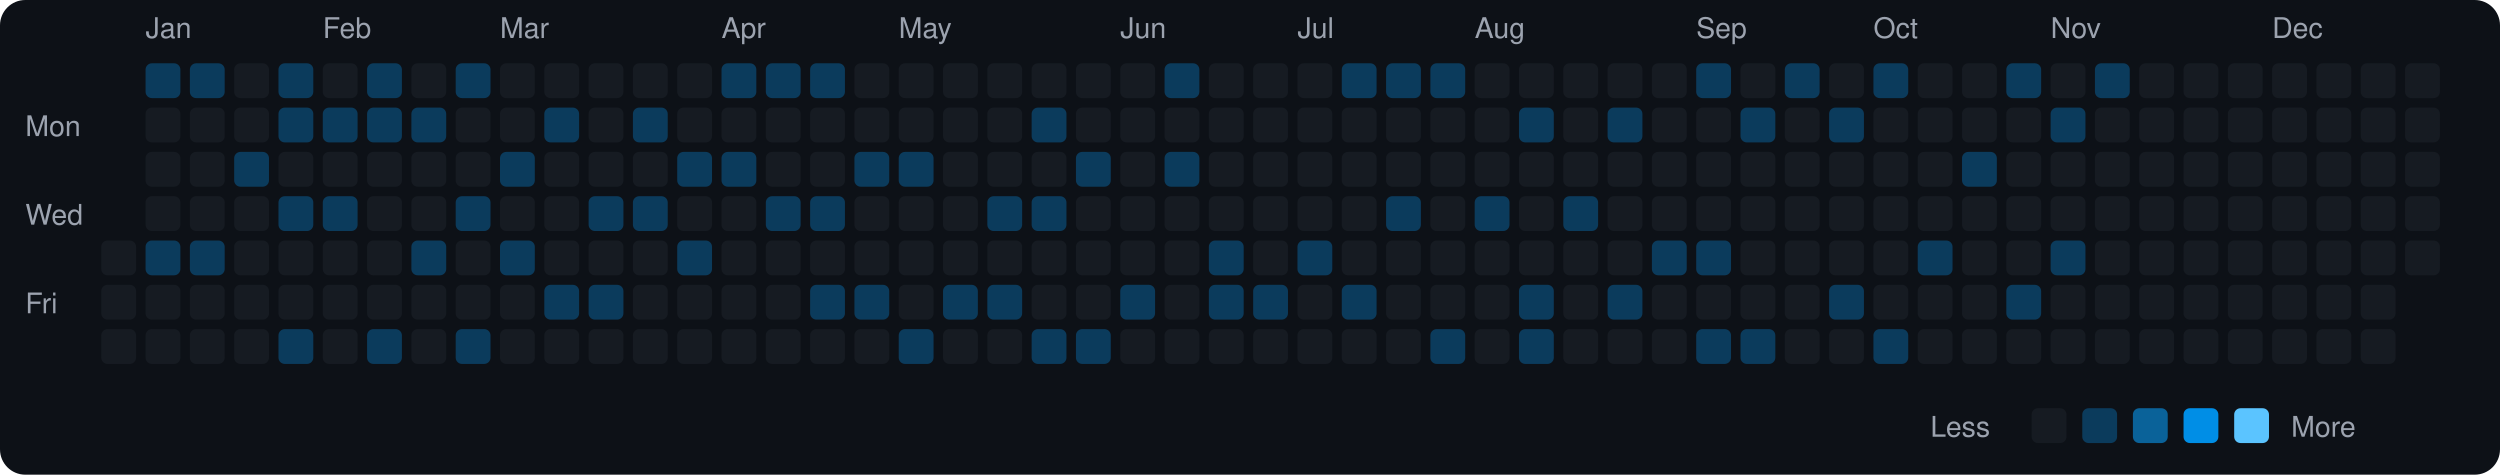
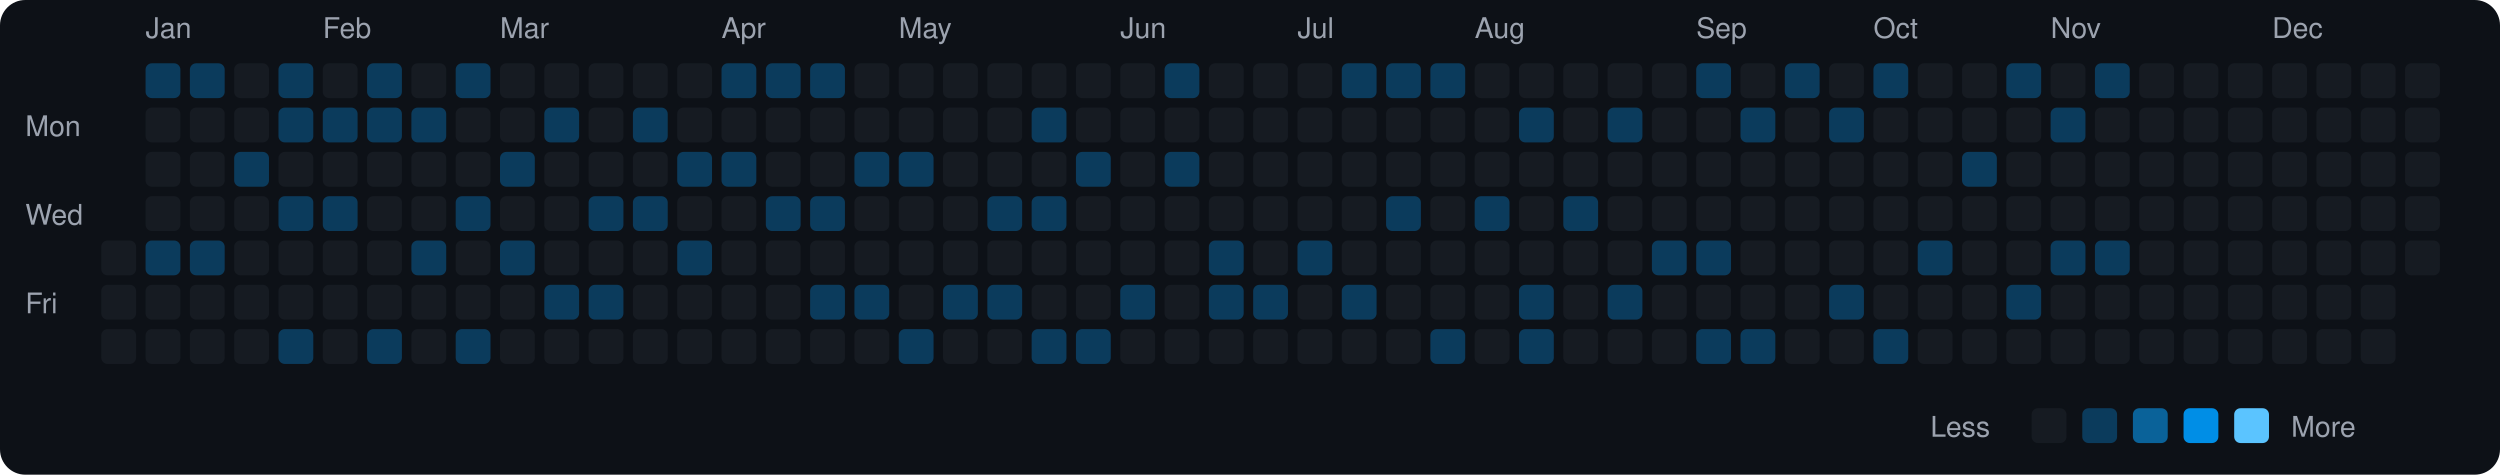
<svg xmlns="http://www.w3.org/2000/svg" viewBox="0 0 790 150" width="790" height="150">
  <rect width="790" height="150" fill="#0d1117" rx="8" ry="8" />
  <text x="8" y="43" fill="#9ca3af" font-size="9" font-family="-apple-system, BlinkMacSystemFont, 'Segoe UI', Helvetica, Arial, sans-serif">Mon</text>
  <text x="8" y="71" fill="#9ca3af" font-size="9" font-family="-apple-system, BlinkMacSystemFont, 'Segoe UI', Helvetica, Arial, sans-serif">Wed</text>
  <text x="8" y="99" fill="#9ca3af" font-size="9" font-family="-apple-system, BlinkMacSystemFont, 'Segoe UI', Helvetica, Arial, sans-serif">Fri</text>
  <rect x="32" y="76" width="11" height="11" rx="2" ry="2" fill="#161b22">
    </rect>
  <rect x="32" y="90" width="11" height="11" rx="2" ry="2" fill="#161b22">
    </rect>
  <rect x="32" y="104" width="11" height="11" rx="2" ry="2" fill="#161b22">
    </rect>
  <text x="46" y="12" fill="#9ca3af" font-size="9" font-family="-apple-system, BlinkMacSystemFont, 'Segoe UI', Helvetica, Arial, sans-serif">Jan</text>
  <rect x="46" y="20" width="11" height="11" rx="2" ry="2" fill="#0b3b5c">
    </rect>
  <rect x="46" y="34" width="11" height="11" rx="2" ry="2" fill="#161b22">
    </rect>
  <rect x="46" y="48" width="11" height="11" rx="2" ry="2" fill="#161b22">
    </rect>
  <rect x="46" y="62" width="11" height="11" rx="2" ry="2" fill="#161b22">
    </rect>
  <rect x="46" y="76" width="11" height="11" rx="2" ry="2" fill="#0b3b5c">
    </rect>
  <rect x="46" y="90" width="11" height="11" rx="2" ry="2" fill="#161b22">
    </rect>
  <rect x="46" y="104" width="11" height="11" rx="2" ry="2" fill="#161b22">
    </rect>
  <rect x="60" y="20" width="11" height="11" rx="2" ry="2" fill="#0b3b5c">
    </rect>
  <rect x="60" y="34" width="11" height="11" rx="2" ry="2" fill="#161b22">
    </rect>
  <rect x="60" y="48" width="11" height="11" rx="2" ry="2" fill="#161b22">
    </rect>
  <rect x="60" y="62" width="11" height="11" rx="2" ry="2" fill="#161b22">
    </rect>
  <rect x="60" y="76" width="11" height="11" rx="2" ry="2" fill="#0b3b5c">
    </rect>
  <rect x="60" y="90" width="11" height="11" rx="2" ry="2" fill="#161b22">
    </rect>
  <rect x="60" y="104" width="11" height="11" rx="2" ry="2" fill="#161b22">
    </rect>
  <rect x="74" y="20" width="11" height="11" rx="2" ry="2" fill="#161b22">
    </rect>
  <rect x="74" y="34" width="11" height="11" rx="2" ry="2" fill="#161b22">
    </rect>
  <rect x="74" y="48" width="11" height="11" rx="2" ry="2" fill="#0b3b5c">
    </rect>
  <rect x="74" y="62" width="11" height="11" rx="2" ry="2" fill="#161b22">
    </rect>
  <rect x="74" y="76" width="11" height="11" rx="2" ry="2" fill="#161b22">
    </rect>
  <rect x="74" y="90" width="11" height="11" rx="2" ry="2" fill="#161b22">
    </rect>
  <rect x="74" y="104" width="11" height="11" rx="2" ry="2" fill="#161b22">
    </rect>
  <rect x="88" y="20" width="11" height="11" rx="2" ry="2" fill="#0b3b5c">
    </rect>
  <rect x="88" y="34" width="11" height="11" rx="2" ry="2" fill="#0b3b5c">
    </rect>
  <rect x="88" y="48" width="11" height="11" rx="2" ry="2" fill="#161b22">
    </rect>
  <rect x="88" y="62" width="11" height="11" rx="2" ry="2" fill="#0b3b5c">
    </rect>
  <rect x="88" y="76" width="11" height="11" rx="2" ry="2" fill="#161b22">
    </rect>
  <rect x="88" y="90" width="11" height="11" rx="2" ry="2" fill="#161b22">
    </rect>
  <rect x="88" y="104" width="11" height="11" rx="2" ry="2" fill="#0b3b5c">
    </rect>
  <text x="102" y="12" fill="#9ca3af" font-size="9" font-family="-apple-system, BlinkMacSystemFont, 'Segoe UI', Helvetica, Arial, sans-serif">Feb</text>
  <rect x="102" y="20" width="11" height="11" rx="2" ry="2" fill="#161b22">
    </rect>
  <rect x="102" y="34" width="11" height="11" rx="2" ry="2" fill="#0b3b5c">
    </rect>
  <rect x="102" y="48" width="11" height="11" rx="2" ry="2" fill="#161b22">
    </rect>
  <rect x="102" y="62" width="11" height="11" rx="2" ry="2" fill="#0b3b5c">
    </rect>
  <rect x="102" y="76" width="11" height="11" rx="2" ry="2" fill="#161b22">
    </rect>
  <rect x="102" y="90" width="11" height="11" rx="2" ry="2" fill="#161b22">
    </rect>
  <rect x="102" y="104" width="11" height="11" rx="2" ry="2" fill="#161b22">
    </rect>
  <rect x="116" y="20" width="11" height="11" rx="2" ry="2" fill="#0b3b5c">
    </rect>
  <rect x="116" y="34" width="11" height="11" rx="2" ry="2" fill="#0b3b5c">
    </rect>
  <rect x="116" y="48" width="11" height="11" rx="2" ry="2" fill="#161b22">
    </rect>
  <rect x="116" y="62" width="11" height="11" rx="2" ry="2" fill="#161b22">
    </rect>
  <rect x="116" y="76" width="11" height="11" rx="2" ry="2" fill="#161b22">
    </rect>
  <rect x="116" y="90" width="11" height="11" rx="2" ry="2" fill="#161b22">
    </rect>
  <rect x="116" y="104" width="11" height="11" rx="2" ry="2" fill="#0b3b5c">
    </rect>
  <rect x="130" y="20" width="11" height="11" rx="2" ry="2" fill="#161b22">
    </rect>
  <rect x="130" y="34" width="11" height="11" rx="2" ry="2" fill="#0b3b5c">
    </rect>
  <rect x="130" y="48" width="11" height="11" rx="2" ry="2" fill="#161b22">
    </rect>
  <rect x="130" y="62" width="11" height="11" rx="2" ry="2" fill="#161b22">
    </rect>
  <rect x="130" y="76" width="11" height="11" rx="2" ry="2" fill="#0b3b5c">
    </rect>
  <rect x="130" y="90" width="11" height="11" rx="2" ry="2" fill="#161b22">
    </rect>
  <rect x="130" y="104" width="11" height="11" rx="2" ry="2" fill="#161b22">
    </rect>
  <rect x="144" y="20" width="11" height="11" rx="2" ry="2" fill="#0b3b5c">
    </rect>
  <rect x="144" y="34" width="11" height="11" rx="2" ry="2" fill="#161b22">
    </rect>
  <rect x="144" y="48" width="11" height="11" rx="2" ry="2" fill="#161b22">
    </rect>
  <rect x="144" y="62" width="11" height="11" rx="2" ry="2" fill="#0b3b5c">
    </rect>
  <rect x="144" y="76" width="11" height="11" rx="2" ry="2" fill="#161b22">
    </rect>
  <rect x="144" y="90" width="11" height="11" rx="2" ry="2" fill="#161b22">
    </rect>
  <rect x="144" y="104" width="11" height="11" rx="2" ry="2" fill="#0b3b5c">
    </rect>
  <text x="158" y="12" fill="#9ca3af" font-size="9" font-family="-apple-system, BlinkMacSystemFont, 'Segoe UI', Helvetica, Arial, sans-serif">Mar</text>
  <rect x="158" y="20" width="11" height="11" rx="2" ry="2" fill="#161b22">
    </rect>
  <rect x="158" y="34" width="11" height="11" rx="2" ry="2" fill="#161b22">
    </rect>
  <rect x="158" y="48" width="11" height="11" rx="2" ry="2" fill="#0b3b5c">
    </rect>
  <rect x="158" y="62" width="11" height="11" rx="2" ry="2" fill="#161b22">
    </rect>
  <rect x="158" y="76" width="11" height="11" rx="2" ry="2" fill="#0b3b5c">
    </rect>
  <rect x="158" y="90" width="11" height="11" rx="2" ry="2" fill="#161b22">
    </rect>
  <rect x="158" y="104" width="11" height="11" rx="2" ry="2" fill="#161b22">
    </rect>
  <rect x="172" y="20" width="11" height="11" rx="2" ry="2" fill="#161b22">
    </rect>
  <rect x="172" y="34" width="11" height="11" rx="2" ry="2" fill="#0b3b5c">
    </rect>
  <rect x="172" y="48" width="11" height="11" rx="2" ry="2" fill="#161b22">
    </rect>
  <rect x="172" y="62" width="11" height="11" rx="2" ry="2" fill="#161b22">
    </rect>
  <rect x="172" y="76" width="11" height="11" rx="2" ry="2" fill="#161b22">
    </rect>
  <rect x="172" y="90" width="11" height="11" rx="2" ry="2" fill="#0b3b5c">
    </rect>
  <rect x="172" y="104" width="11" height="11" rx="2" ry="2" fill="#161b22">
    </rect>
  <rect x="186" y="20" width="11" height="11" rx="2" ry="2" fill="#161b22">
    </rect>
  <rect x="186" y="34" width="11" height="11" rx="2" ry="2" fill="#161b22">
    </rect>
  <rect x="186" y="48" width="11" height="11" rx="2" ry="2" fill="#161b22">
    </rect>
  <rect x="186" y="62" width="11" height="11" rx="2" ry="2" fill="#0b3b5c">
    </rect>
  <rect x="186" y="76" width="11" height="11" rx="2" ry="2" fill="#161b22">
    </rect>
  <rect x="186" y="90" width="11" height="11" rx="2" ry="2" fill="#0b3b5c">
    </rect>
  <rect x="186" y="104" width="11" height="11" rx="2" ry="2" fill="#161b22">
    </rect>
  <rect x="200" y="20" width="11" height="11" rx="2" ry="2" fill="#161b22">
    </rect>
  <rect x="200" y="34" width="11" height="11" rx="2" ry="2" fill="#0b3b5c">
    </rect>
  <rect x="200" y="48" width="11" height="11" rx="2" ry="2" fill="#161b22">
    </rect>
  <rect x="200" y="62" width="11" height="11" rx="2" ry="2" fill="#0b3b5c">
    </rect>
  <rect x="200" y="76" width="11" height="11" rx="2" ry="2" fill="#161b22">
    </rect>
  <rect x="200" y="90" width="11" height="11" rx="2" ry="2" fill="#161b22">
    </rect>
  <rect x="200" y="104" width="11" height="11" rx="2" ry="2" fill="#161b22">
    </rect>
  <rect x="214" y="20" width="11" height="11" rx="2" ry="2" fill="#161b22">
    </rect>
  <rect x="214" y="34" width="11" height="11" rx="2" ry="2" fill="#161b22">
    </rect>
  <rect x="214" y="48" width="11" height="11" rx="2" ry="2" fill="#0b3b5c">
    </rect>
  <rect x="214" y="62" width="11" height="11" rx="2" ry="2" fill="#161b22">
    </rect>
  <rect x="214" y="76" width="11" height="11" rx="2" ry="2" fill="#0b3b5c">
    </rect>
  <rect x="214" y="90" width="11" height="11" rx="2" ry="2" fill="#161b22">
    </rect>
  <rect x="214" y="104" width="11" height="11" rx="2" ry="2" fill="#161b22">
    </rect>
  <text x="228" y="12" fill="#9ca3af" font-size="9" font-family="-apple-system, BlinkMacSystemFont, 'Segoe UI', Helvetica, Arial, sans-serif">Apr</text>
  <rect x="228" y="20" width="11" height="11" rx="2" ry="2" fill="#0b3b5c">
    </rect>
  <rect x="228" y="34" width="11" height="11" rx="2" ry="2" fill="#161b22">
    </rect>
  <rect x="228" y="48" width="11" height="11" rx="2" ry="2" fill="#0b3b5c">
    </rect>
  <rect x="228" y="62" width="11" height="11" rx="2" ry="2" fill="#161b22">
    </rect>
  <rect x="228" y="76" width="11" height="11" rx="2" ry="2" fill="#161b22">
    </rect>
  <rect x="228" y="90" width="11" height="11" rx="2" ry="2" fill="#161b22">
    </rect>
  <rect x="228" y="104" width="11" height="11" rx="2" ry="2" fill="#161b22">
    </rect>
  <rect x="242" y="20" width="11" height="11" rx="2" ry="2" fill="#0b3b5c">
    </rect>
  <rect x="242" y="34" width="11" height="11" rx="2" ry="2" fill="#161b22">
    </rect>
  <rect x="242" y="48" width="11" height="11" rx="2" ry="2" fill="#161b22">
    </rect>
  <rect x="242" y="62" width="11" height="11" rx="2" ry="2" fill="#0b3b5c">
    </rect>
  <rect x="242" y="76" width="11" height="11" rx="2" ry="2" fill="#161b22">
    </rect>
  <rect x="242" y="90" width="11" height="11" rx="2" ry="2" fill="#161b22">
    </rect>
  <rect x="242" y="104" width="11" height="11" rx="2" ry="2" fill="#161b22">
    </rect>
  <rect x="256" y="20" width="11" height="11" rx="2" ry="2" fill="#0b3b5c">
    </rect>
  <rect x="256" y="34" width="11" height="11" rx="2" ry="2" fill="#161b22">
    </rect>
  <rect x="256" y="48" width="11" height="11" rx="2" ry="2" fill="#161b22">
    </rect>
  <rect x="256" y="62" width="11" height="11" rx="2" ry="2" fill="#0b3b5c">
    </rect>
  <rect x="256" y="76" width="11" height="11" rx="2" ry="2" fill="#161b22">
    </rect>
  <rect x="256" y="90" width="11" height="11" rx="2" ry="2" fill="#0b3b5c">
    </rect>
  <rect x="256" y="104" width="11" height="11" rx="2" ry="2" fill="#161b22">
    </rect>
  <rect x="270" y="20" width="11" height="11" rx="2" ry="2" fill="#161b22">
    </rect>
  <rect x="270" y="34" width="11" height="11" rx="2" ry="2" fill="#161b22">
    </rect>
  <rect x="270" y="48" width="11" height="11" rx="2" ry="2" fill="#0b3b5c">
    </rect>
  <rect x="270" y="62" width="11" height="11" rx="2" ry="2" fill="#161b22">
    </rect>
  <rect x="270" y="76" width="11" height="11" rx="2" ry="2" fill="#161b22">
    </rect>
  <rect x="270" y="90" width="11" height="11" rx="2" ry="2" fill="#0b3b5c">
    </rect>
  <rect x="270" y="104" width="11" height="11" rx="2" ry="2" fill="#161b22">
    </rect>
  <text x="284" y="12" fill="#9ca3af" font-size="9" font-family="-apple-system, BlinkMacSystemFont, 'Segoe UI', Helvetica, Arial, sans-serif">May</text>
  <rect x="284" y="20" width="11" height="11" rx="2" ry="2" fill="#161b22">
    </rect>
  <rect x="284" y="34" width="11" height="11" rx="2" ry="2" fill="#161b22">
    </rect>
  <rect x="284" y="48" width="11" height="11" rx="2" ry="2" fill="#0b3b5c">
    </rect>
  <rect x="284" y="62" width="11" height="11" rx="2" ry="2" fill="#161b22">
    </rect>
  <rect x="284" y="76" width="11" height="11" rx="2" ry="2" fill="#161b22">
    </rect>
  <rect x="284" y="90" width="11" height="11" rx="2" ry="2" fill="#161b22">
    </rect>
  <rect x="284" y="104" width="11" height="11" rx="2" ry="2" fill="#0b3b5c">
    </rect>
  <rect x="298" y="20" width="11" height="11" rx="2" ry="2" fill="#161b22">
    </rect>
  <rect x="298" y="34" width="11" height="11" rx="2" ry="2" fill="#161b22">
    </rect>
  <rect x="298" y="48" width="11" height="11" rx="2" ry="2" fill="#161b22">
    </rect>
  <rect x="298" y="62" width="11" height="11" rx="2" ry="2" fill="#161b22">
    </rect>
  <rect x="298" y="76" width="11" height="11" rx="2" ry="2" fill="#161b22">
    </rect>
  <rect x="298" y="90" width="11" height="11" rx="2" ry="2" fill="#0b3b5c">
    </rect>
  <rect x="298" y="104" width="11" height="11" rx="2" ry="2" fill="#161b22">
    </rect>
  <rect x="312" y="20" width="11" height="11" rx="2" ry="2" fill="#161b22">
    </rect>
  <rect x="312" y="34" width="11" height="11" rx="2" ry="2" fill="#161b22">
    </rect>
  <rect x="312" y="48" width="11" height="11" rx="2" ry="2" fill="#161b22">
    </rect>
  <rect x="312" y="62" width="11" height="11" rx="2" ry="2" fill="#0b3b5c">
    </rect>
  <rect x="312" y="76" width="11" height="11" rx="2" ry="2" fill="#161b22">
    </rect>
  <rect x="312" y="90" width="11" height="11" rx="2" ry="2" fill="#0b3b5c">
    </rect>
  <rect x="312" y="104" width="11" height="11" rx="2" ry="2" fill="#161b22">
    </rect>
  <rect x="326" y="20" width="11" height="11" rx="2" ry="2" fill="#161b22">
    </rect>
  <rect x="326" y="34" width="11" height="11" rx="2" ry="2" fill="#0b3b5c">
    </rect>
  <rect x="326" y="48" width="11" height="11" rx="2" ry="2" fill="#161b22">
    </rect>
  <rect x="326" y="62" width="11" height="11" rx="2" ry="2" fill="#0b3b5c">
    </rect>
  <rect x="326" y="76" width="11" height="11" rx="2" ry="2" fill="#161b22">
    </rect>
  <rect x="326" y="90" width="11" height="11" rx="2" ry="2" fill="#161b22">
    </rect>
  <rect x="326" y="104" width="11" height="11" rx="2" ry="2" fill="#0b3b5c">
    </rect>
  <rect x="340" y="20" width="11" height="11" rx="2" ry="2" fill="#161b22">
    </rect>
  <rect x="340" y="34" width="11" height="11" rx="2" ry="2" fill="#161b22">
    </rect>
  <rect x="340" y="48" width="11" height="11" rx="2" ry="2" fill="#0b3b5c">
    </rect>
  <rect x="340" y="62" width="11" height="11" rx="2" ry="2" fill="#161b22">
    </rect>
  <rect x="340" y="76" width="11" height="11" rx="2" ry="2" fill="#161b22">
    </rect>
  <rect x="340" y="90" width="11" height="11" rx="2" ry="2" fill="#161b22">
    </rect>
  <rect x="340" y="104" width="11" height="11" rx="2" ry="2" fill="#0b3b5c">
    </rect>
  <text x="354" y="12" fill="#9ca3af" font-size="9" font-family="-apple-system, BlinkMacSystemFont, 'Segoe UI', Helvetica, Arial, sans-serif">Jun</text>
  <rect x="354" y="20" width="11" height="11" rx="2" ry="2" fill="#161b22">
    </rect>
  <rect x="354" y="34" width="11" height="11" rx="2" ry="2" fill="#161b22">
    </rect>
  <rect x="354" y="48" width="11" height="11" rx="2" ry="2" fill="#161b22">
    </rect>
  <rect x="354" y="62" width="11" height="11" rx="2" ry="2" fill="#161b22">
    </rect>
  <rect x="354" y="76" width="11" height="11" rx="2" ry="2" fill="#161b22">
    </rect>
  <rect x="354" y="90" width="11" height="11" rx="2" ry="2" fill="#0b3b5c">
    </rect>
  <rect x="354" y="104" width="11" height="11" rx="2" ry="2" fill="#161b22">
    </rect>
  <rect x="368" y="20" width="11" height="11" rx="2" ry="2" fill="#0b3b5c">
    </rect>
  <rect x="368" y="34" width="11" height="11" rx="2" ry="2" fill="#161b22">
    </rect>
  <rect x="368" y="48" width="11" height="11" rx="2" ry="2" fill="#0b3b5c">
    </rect>
  <rect x="368" y="62" width="11" height="11" rx="2" ry="2" fill="#161b22">
    </rect>
  <rect x="368" y="76" width="11" height="11" rx="2" ry="2" fill="#161b22">
    </rect>
  <rect x="368" y="90" width="11" height="11" rx="2" ry="2" fill="#161b22">
    </rect>
  <rect x="368" y="104" width="11" height="11" rx="2" ry="2" fill="#161b22">
    </rect>
  <rect x="382" y="20" width="11" height="11" rx="2" ry="2" fill="#161b22">
    </rect>
  <rect x="382" y="34" width="11" height="11" rx="2" ry="2" fill="#161b22">
    </rect>
  <rect x="382" y="48" width="11" height="11" rx="2" ry="2" fill="#161b22">
    </rect>
  <rect x="382" y="62" width="11" height="11" rx="2" ry="2" fill="#161b22">
    </rect>
  <rect x="382" y="76" width="11" height="11" rx="2" ry="2" fill="#0b3b5c">
    </rect>
  <rect x="382" y="90" width="11" height="11" rx="2" ry="2" fill="#0b3b5c">
    </rect>
  <rect x="382" y="104" width="11" height="11" rx="2" ry="2" fill="#161b22">
    </rect>
  <rect x="396" y="20" width="11" height="11" rx="2" ry="2" fill="#161b22">
    </rect>
  <rect x="396" y="34" width="11" height="11" rx="2" ry="2" fill="#161b22">
    </rect>
  <rect x="396" y="48" width="11" height="11" rx="2" ry="2" fill="#161b22">
    </rect>
  <rect x="396" y="62" width="11" height="11" rx="2" ry="2" fill="#161b22">
    </rect>
  <rect x="396" y="76" width="11" height="11" rx="2" ry="2" fill="#161b22">
    </rect>
  <rect x="396" y="90" width="11" height="11" rx="2" ry="2" fill="#0b3b5c">
    </rect>
  <rect x="396" y="104" width="11" height="11" rx="2" ry="2" fill="#161b22">
    </rect>
  <text x="410" y="12" fill="#9ca3af" font-size="9" font-family="-apple-system, BlinkMacSystemFont, 'Segoe UI', Helvetica, Arial, sans-serif">Jul</text>
  <rect x="410" y="20" width="11" height="11" rx="2" ry="2" fill="#161b22">
    </rect>
  <rect x="410" y="34" width="11" height="11" rx="2" ry="2" fill="#161b22">
    </rect>
  <rect x="410" y="48" width="11" height="11" rx="2" ry="2" fill="#161b22">
    </rect>
  <rect x="410" y="62" width="11" height="11" rx="2" ry="2" fill="#161b22">
    </rect>
  <rect x="410" y="76" width="11" height="11" rx="2" ry="2" fill="#0b3b5c">
    </rect>
  <rect x="410" y="90" width="11" height="11" rx="2" ry="2" fill="#161b22">
    </rect>
  <rect x="410" y="104" width="11" height="11" rx="2" ry="2" fill="#161b22">
    </rect>
  <rect x="424" y="20" width="11" height="11" rx="2" ry="2" fill="#0b3b5c">
    </rect>
  <rect x="424" y="34" width="11" height="11" rx="2" ry="2" fill="#161b22">
    </rect>
  <rect x="424" y="48" width="11" height="11" rx="2" ry="2" fill="#161b22">
    </rect>
  <rect x="424" y="62" width="11" height="11" rx="2" ry="2" fill="#161b22">
    </rect>
  <rect x="424" y="76" width="11" height="11" rx="2" ry="2" fill="#161b22">
    </rect>
  <rect x="424" y="90" width="11" height="11" rx="2" ry="2" fill="#0b3b5c">
    </rect>
  <rect x="424" y="104" width="11" height="11" rx="2" ry="2" fill="#161b22">
    </rect>
  <rect x="438" y="20" width="11" height="11" rx="2" ry="2" fill="#0b3b5c">
    </rect>
  <rect x="438" y="34" width="11" height="11" rx="2" ry="2" fill="#161b22">
    </rect>
  <rect x="438" y="48" width="11" height="11" rx="2" ry="2" fill="#161b22">
    </rect>
  <rect x="438" y="62" width="11" height="11" rx="2" ry="2" fill="#0b3b5c">
    </rect>
  <rect x="438" y="76" width="11" height="11" rx="2" ry="2" fill="#161b22">
    </rect>
  <rect x="438" y="90" width="11" height="11" rx="2" ry="2" fill="#161b22">
    </rect>
  <rect x="438" y="104" width="11" height="11" rx="2" ry="2" fill="#161b22">
    </rect>
  <rect x="452" y="20" width="11" height="11" rx="2" ry="2" fill="#0b3b5c">
    </rect>
  <rect x="452" y="34" width="11" height="11" rx="2" ry="2" fill="#161b22">
    </rect>
  <rect x="452" y="48" width="11" height="11" rx="2" ry="2" fill="#161b22">
    </rect>
  <rect x="452" y="62" width="11" height="11" rx="2" ry="2" fill="#161b22">
    </rect>
  <rect x="452" y="76" width="11" height="11" rx="2" ry="2" fill="#161b22">
    </rect>
  <rect x="452" y="90" width="11" height="11" rx="2" ry="2" fill="#161b22">
    </rect>
  <rect x="452" y="104" width="11" height="11" rx="2" ry="2" fill="#0b3b5c">
    </rect>
  <text x="466" y="12" fill="#9ca3af" font-size="9" font-family="-apple-system, BlinkMacSystemFont, 'Segoe UI', Helvetica, Arial, sans-serif">Aug</text>
  <rect x="466" y="20" width="11" height="11" rx="2" ry="2" fill="#161b22">
    </rect>
  <rect x="466" y="34" width="11" height="11" rx="2" ry="2" fill="#161b22">
    </rect>
  <rect x="466" y="48" width="11" height="11" rx="2" ry="2" fill="#161b22">
    </rect>
  <rect x="466" y="62" width="11" height="11" rx="2" ry="2" fill="#0b3b5c">
    </rect>
  <rect x="466" y="76" width="11" height="11" rx="2" ry="2" fill="#161b22">
    </rect>
  <rect x="466" y="90" width="11" height="11" rx="2" ry="2" fill="#161b22">
    </rect>
  <rect x="466" y="104" width="11" height="11" rx="2" ry="2" fill="#161b22">
    </rect>
  <rect x="480" y="20" width="11" height="11" rx="2" ry="2" fill="#161b22">
    </rect>
  <rect x="480" y="34" width="11" height="11" rx="2" ry="2" fill="#0b3b5c">
    </rect>
  <rect x="480" y="48" width="11" height="11" rx="2" ry="2" fill="#161b22">
    </rect>
  <rect x="480" y="62" width="11" height="11" rx="2" ry="2" fill="#161b22">
    </rect>
  <rect x="480" y="76" width="11" height="11" rx="2" ry="2" fill="#161b22">
    </rect>
  <rect x="480" y="90" width="11" height="11" rx="2" ry="2" fill="#0b3b5c">
    </rect>
  <rect x="480" y="104" width="11" height="11" rx="2" ry="2" fill="#0b3b5c">
    </rect>
  <rect x="494" y="20" width="11" height="11" rx="2" ry="2" fill="#161b22">
    </rect>
  <rect x="494" y="34" width="11" height="11" rx="2" ry="2" fill="#161b22">
    </rect>
  <rect x="494" y="48" width="11" height="11" rx="2" ry="2" fill="#161b22">
    </rect>
  <rect x="494" y="62" width="11" height="11" rx="2" ry="2" fill="#0b3b5c">
    </rect>
  <rect x="494" y="76" width="11" height="11" rx="2" ry="2" fill="#161b22">
    </rect>
  <rect x="494" y="90" width="11" height="11" rx="2" ry="2" fill="#161b22">
    </rect>
  <rect x="494" y="104" width="11" height="11" rx="2" ry="2" fill="#161b22">
    </rect>
  <rect x="508" y="20" width="11" height="11" rx="2" ry="2" fill="#161b22">
    </rect>
  <rect x="508" y="34" width="11" height="11" rx="2" ry="2" fill="#0b3b5c">
    </rect>
  <rect x="508" y="48" width="11" height="11" rx="2" ry="2" fill="#161b22">
    </rect>
  <rect x="508" y="62" width="11" height="11" rx="2" ry="2" fill="#161b22">
    </rect>
  <rect x="508" y="76" width="11" height="11" rx="2" ry="2" fill="#161b22">
    </rect>
  <rect x="508" y="90" width="11" height="11" rx="2" ry="2" fill="#0b3b5c">
    </rect>
  <rect x="508" y="104" width="11" height="11" rx="2" ry="2" fill="#161b22">
    </rect>
  <rect x="522" y="20" width="11" height="11" rx="2" ry="2" fill="#161b22">
    </rect>
  <rect x="522" y="34" width="11" height="11" rx="2" ry="2" fill="#161b22">
    </rect>
  <rect x="522" y="48" width="11" height="11" rx="2" ry="2" fill="#161b22">
    </rect>
  <rect x="522" y="62" width="11" height="11" rx="2" ry="2" fill="#161b22">
    </rect>
  <rect x="522" y="76" width="11" height="11" rx="2" ry="2" fill="#0b3b5c">
    </rect>
  <rect x="522" y="90" width="11" height="11" rx="2" ry="2" fill="#161b22">
    </rect>
  <rect x="522" y="104" width="11" height="11" rx="2" ry="2" fill="#161b22">
    </rect>
  <text x="536" y="12" fill="#9ca3af" font-size="9" font-family="-apple-system, BlinkMacSystemFont, 'Segoe UI', Helvetica, Arial, sans-serif">Sep</text>
  <rect x="536" y="20" width="11" height="11" rx="2" ry="2" fill="#0b3b5c">
    </rect>
  <rect x="536" y="34" width="11" height="11" rx="2" ry="2" fill="#161b22">
    </rect>
  <rect x="536" y="48" width="11" height="11" rx="2" ry="2" fill="#161b22">
    </rect>
  <rect x="536" y="62" width="11" height="11" rx="2" ry="2" fill="#161b22">
    </rect>
  <rect x="536" y="76" width="11" height="11" rx="2" ry="2" fill="#0b3b5c">
    </rect>
  <rect x="536" y="90" width="11" height="11" rx="2" ry="2" fill="#161b22">
    </rect>
  <rect x="536" y="104" width="11" height="11" rx="2" ry="2" fill="#0b3b5c">
    </rect>
  <rect x="550" y="20" width="11" height="11" rx="2" ry="2" fill="#161b22">
    </rect>
  <rect x="550" y="34" width="11" height="11" rx="2" ry="2" fill="#0b3b5c">
    </rect>
  <rect x="550" y="48" width="11" height="11" rx="2" ry="2" fill="#161b22">
    </rect>
  <rect x="550" y="62" width="11" height="11" rx="2" ry="2" fill="#161b22">
    </rect>
  <rect x="550" y="76" width="11" height="11" rx="2" ry="2" fill="#161b22">
    </rect>
  <rect x="550" y="90" width="11" height="11" rx="2" ry="2" fill="#161b22">
    </rect>
  <rect x="550" y="104" width="11" height="11" rx="2" ry="2" fill="#0b3b5c">
    </rect>
  <rect x="564" y="20" width="11" height="11" rx="2" ry="2" fill="#0b3b5c">
    </rect>
  <rect x="564" y="34" width="11" height="11" rx="2" ry="2" fill="#161b22">
    </rect>
  <rect x="564" y="48" width="11" height="11" rx="2" ry="2" fill="#161b22">
    </rect>
  <rect x="564" y="62" width="11" height="11" rx="2" ry="2" fill="#161b22">
    </rect>
  <rect x="564" y="76" width="11" height="11" rx="2" ry="2" fill="#161b22">
    </rect>
  <rect x="564" y="90" width="11" height="11" rx="2" ry="2" fill="#161b22">
    </rect>
  <rect x="564" y="104" width="11" height="11" rx="2" ry="2" fill="#161b22">
    </rect>
  <rect x="578" y="20" width="11" height="11" rx="2" ry="2" fill="#161b22">
    </rect>
  <rect x="578" y="34" width="11" height="11" rx="2" ry="2" fill="#0b3b5c">
    </rect>
  <rect x="578" y="48" width="11" height="11" rx="2" ry="2" fill="#161b22">
    </rect>
  <rect x="578" y="62" width="11" height="11" rx="2" ry="2" fill="#161b22">
    </rect>
  <rect x="578" y="76" width="11" height="11" rx="2" ry="2" fill="#161b22">
    </rect>
  <rect x="578" y="90" width="11" height="11" rx="2" ry="2" fill="#0b3b5c">
    </rect>
  <rect x="578" y="104" width="11" height="11" rx="2" ry="2" fill="#161b22">
    </rect>
  <text x="592" y="12" fill="#9ca3af" font-size="9" font-family="-apple-system, BlinkMacSystemFont, 'Segoe UI', Helvetica, Arial, sans-serif">Oct</text>
  <rect x="592" y="20" width="11" height="11" rx="2" ry="2" fill="#0b3b5c">
    </rect>
  <rect x="592" y="34" width="11" height="11" rx="2" ry="2" fill="#161b22">
    </rect>
  <rect x="592" y="48" width="11" height="11" rx="2" ry="2" fill="#161b22">
    </rect>
  <rect x="592" y="62" width="11" height="11" rx="2" ry="2" fill="#161b22">
    </rect>
  <rect x="592" y="76" width="11" height="11" rx="2" ry="2" fill="#161b22">
    </rect>
  <rect x="592" y="90" width="11" height="11" rx="2" ry="2" fill="#161b22">
    </rect>
  <rect x="592" y="104" width="11" height="11" rx="2" ry="2" fill="#0b3b5c">
    </rect>
  <rect x="606" y="20" width="11" height="11" rx="2" ry="2" fill="#161b22">
    </rect>
  <rect x="606" y="34" width="11" height="11" rx="2" ry="2" fill="#161b22">
    </rect>
  <rect x="606" y="48" width="11" height="11" rx="2" ry="2" fill="#161b22">
    </rect>
  <rect x="606" y="62" width="11" height="11" rx="2" ry="2" fill="#161b22">
    </rect>
  <rect x="606" y="76" width="11" height="11" rx="2" ry="2" fill="#0b3b5c">
    </rect>
  <rect x="606" y="90" width="11" height="11" rx="2" ry="2" fill="#161b22">
    </rect>
  <rect x="606" y="104" width="11" height="11" rx="2" ry="2" fill="#161b22">
    </rect>
  <rect x="620" y="20" width="11" height="11" rx="2" ry="2" fill="#161b22">
    </rect>
  <rect x="620" y="34" width="11" height="11" rx="2" ry="2" fill="#161b22">
    </rect>
  <rect x="620" y="48" width="11" height="11" rx="2" ry="2" fill="#0b3b5c">
    </rect>
  <rect x="620" y="62" width="11" height="11" rx="2" ry="2" fill="#161b22">
    </rect>
  <rect x="620" y="76" width="11" height="11" rx="2" ry="2" fill="#161b22">
    </rect>
  <rect x="620" y="90" width="11" height="11" rx="2" ry="2" fill="#161b22">
    </rect>
  <rect x="620" y="104" width="11" height="11" rx="2" ry="2" fill="#161b22">
    </rect>
  <rect x="634" y="20" width="11" height="11" rx="2" ry="2" fill="#0b3b5c">
    </rect>
  <rect x="634" y="34" width="11" height="11" rx="2" ry="2" fill="#161b22">
    </rect>
  <rect x="634" y="48" width="11" height="11" rx="2" ry="2" fill="#161b22">
    </rect>
  <rect x="634" y="62" width="11" height="11" rx="2" ry="2" fill="#161b22">
    </rect>
  <rect x="634" y="76" width="11" height="11" rx="2" ry="2" fill="#161b22">
    </rect>
  <rect x="634" y="90" width="11" height="11" rx="2" ry="2" fill="#0b3b5c">
    </rect>
  <rect x="634" y="104" width="11" height="11" rx="2" ry="2" fill="#161b22">
    </rect>
  <text x="648" y="12" fill="#9ca3af" font-size="9" font-family="-apple-system, BlinkMacSystemFont, 'Segoe UI', Helvetica, Arial, sans-serif">Nov</text>
  <rect x="648" y="20" width="11" height="11" rx="2" ry="2" fill="#161b22">
    </rect>
  <rect x="648" y="34" width="11" height="11" rx="2" ry="2" fill="#0b3b5c">
    </rect>
  <rect x="648" y="48" width="11" height="11" rx="2" ry="2" fill="#161b22">
    </rect>
  <rect x="648" y="62" width="11" height="11" rx="2" ry="2" fill="#161b22">
    </rect>
  <rect x="648" y="76" width="11" height="11" rx="2" ry="2" fill="#0b3b5c">
    </rect>
  <rect x="648" y="90" width="11" height="11" rx="2" ry="2" fill="#161b22">
    </rect>
  <rect x="648" y="104" width="11" height="11" rx="2" ry="2" fill="#161b22">
    </rect>
  <rect x="662" y="20" width="11" height="11" rx="2" ry="2" fill="#0b3b5c">
    </rect>
  <rect x="662" y="34" width="11" height="11" rx="2" ry="2" fill="#161b22">
    </rect>
  <rect x="662" y="48" width="11" height="11" rx="2" ry="2" fill="#161b22">
    </rect>
  <rect x="662" y="62" width="11" height="11" rx="2" ry="2" fill="#161b22">
    </rect>
-   <rect x="662" y="76" width="11" height="11" rx="2" ry="2" fill="#161b22">
+   <rect x="662" y="76" width="11" height="11" rx="2" ry="2" fill="#0b3b5c">
    </rect>
  <rect x="662" y="90" width="11" height="11" rx="2" ry="2" fill="#161b22">
    </rect>
  <rect x="662" y="104" width="11" height="11" rx="2" ry="2" fill="#161b22">
    </rect>
  <rect x="676" y="20" width="11" height="11" rx="2" ry="2" fill="#161b22">
    </rect>
  <rect x="676" y="34" width="11" height="11" rx="2" ry="2" fill="#161b22">
    </rect>
  <rect x="676" y="48" width="11" height="11" rx="2" ry="2" fill="#161b22">
    </rect>
  <rect x="676" y="62" width="11" height="11" rx="2" ry="2" fill="#161b22">
    </rect>
  <rect x="676" y="76" width="11" height="11" rx="2" ry="2" fill="#161b22">
    </rect>
  <rect x="676" y="90" width="11" height="11" rx="2" ry="2" fill="#161b22">
    </rect>
  <rect x="676" y="104" width="11" height="11" rx="2" ry="2" fill="#161b22">
    </rect>
  <rect x="690" y="20" width="11" height="11" rx="2" ry="2" fill="#161b22">
    </rect>
  <rect x="690" y="34" width="11" height="11" rx="2" ry="2" fill="#161b22">
    </rect>
  <rect x="690" y="48" width="11" height="11" rx="2" ry="2" fill="#161b22">
    </rect>
  <rect x="690" y="62" width="11" height="11" rx="2" ry="2" fill="#161b22">
    </rect>
  <rect x="690" y="76" width="11" height="11" rx="2" ry="2" fill="#161b22">
    </rect>
  <rect x="690" y="90" width="11" height="11" rx="2" ry="2" fill="#161b22">
    </rect>
  <rect x="690" y="104" width="11" height="11" rx="2" ry="2" fill="#161b22">
    </rect>
  <rect x="704" y="20" width="11" height="11" rx="2" ry="2" fill="#161b22">
    </rect>
  <rect x="704" y="34" width="11" height="11" rx="2" ry="2" fill="#161b22">
    </rect>
  <rect x="704" y="48" width="11" height="11" rx="2" ry="2" fill="#161b22">
    </rect>
  <rect x="704" y="62" width="11" height="11" rx="2" ry="2" fill="#161b22">
    </rect>
  <rect x="704" y="76" width="11" height="11" rx="2" ry="2" fill="#161b22">
    </rect>
  <rect x="704" y="90" width="11" height="11" rx="2" ry="2" fill="#161b22">
    </rect>
  <rect x="704" y="104" width="11" height="11" rx="2" ry="2" fill="#161b22">
    </rect>
  <text x="718" y="12" fill="#9ca3af" font-size="9" font-family="-apple-system, BlinkMacSystemFont, 'Segoe UI', Helvetica, Arial, sans-serif">Dec</text>
  <rect x="718" y="20" width="11" height="11" rx="2" ry="2" fill="#161b22">
    </rect>
  <rect x="718" y="34" width="11" height="11" rx="2" ry="2" fill="#161b22">
    </rect>
  <rect x="718" y="48" width="11" height="11" rx="2" ry="2" fill="#161b22">
    </rect>
  <rect x="718" y="62" width="11" height="11" rx="2" ry="2" fill="#161b22">
    </rect>
  <rect x="718" y="76" width="11" height="11" rx="2" ry="2" fill="#161b22">
    </rect>
  <rect x="718" y="90" width="11" height="11" rx="2" ry="2" fill="#161b22">
    </rect>
  <rect x="718" y="104" width="11" height="11" rx="2" ry="2" fill="#161b22">
    </rect>
  <rect x="732" y="20" width="11" height="11" rx="2" ry="2" fill="#161b22">
    </rect>
  <rect x="732" y="34" width="11" height="11" rx="2" ry="2" fill="#161b22">
    </rect>
  <rect x="732" y="48" width="11" height="11" rx="2" ry="2" fill="#161b22">
    </rect>
  <rect x="732" y="62" width="11" height="11" rx="2" ry="2" fill="#161b22">
    </rect>
  <rect x="732" y="76" width="11" height="11" rx="2" ry="2" fill="#161b22">
    </rect>
  <rect x="732" y="90" width="11" height="11" rx="2" ry="2" fill="#161b22">
    </rect>
  <rect x="732" y="104" width="11" height="11" rx="2" ry="2" fill="#161b22">
    </rect>
  <rect x="746" y="20" width="11" height="11" rx="2" ry="2" fill="#161b22">
    </rect>
  <rect x="746" y="34" width="11" height="11" rx="2" ry="2" fill="#161b22">
    </rect>
  <rect x="746" y="48" width="11" height="11" rx="2" ry="2" fill="#161b22">
    </rect>
  <rect x="746" y="62" width="11" height="11" rx="2" ry="2" fill="#161b22">
    </rect>
  <rect x="746" y="76" width="11" height="11" rx="2" ry="2" fill="#161b22">
    </rect>
  <rect x="746" y="90" width="11" height="11" rx="2" ry="2" fill="#161b22">
    </rect>
  <rect x="746" y="104" width="11" height="11" rx="2" ry="2" fill="#161b22">
    </rect>
  <rect x="760" y="20" width="11" height="11" rx="2" ry="2" fill="#161b22">
    </rect>
  <rect x="760" y="34" width="11" height="11" rx="2" ry="2" fill="#161b22">
    </rect>
  <rect x="760" y="48" width="11" height="11" rx="2" ry="2" fill="#161b22">
    </rect>
  <rect x="760" y="62" width="11" height="11" rx="2" ry="2" fill="#161b22">
    </rect>
  <rect x="760" y="76" width="11" height="11" rx="2" ry="2" fill="#161b22">
    </rect>
  <text x="610" y="138" fill="#9ca3af" font-size="9" font-family="-apple-system, BlinkMacSystemFont, 'Segoe UI', Helvetica, Arial, sans-serif">Less</text>
  <rect x="642" y="129" width="11" height="11" rx="2" ry="2" fill="#161b22" />
  <rect x="658" y="129" width="11" height="11" rx="2" ry="2" fill="#0b3b5c" />
  <rect x="674" y="129" width="11" height="11" rx="2" ry="2" fill="#0a6299" />
  <rect x="690" y="129" width="11" height="11" rx="2" ry="2" fill="#008ee6" />
  <rect x="706" y="129" width="11" height="11" rx="2" ry="2" fill="#5bc4ff" />
  <text x="724" y="138" fill="#9ca3af" font-size="9" font-family="-apple-system, BlinkMacSystemFont, 'Segoe UI', Helvetica, Arial, sans-serif">More</text>
</svg>
